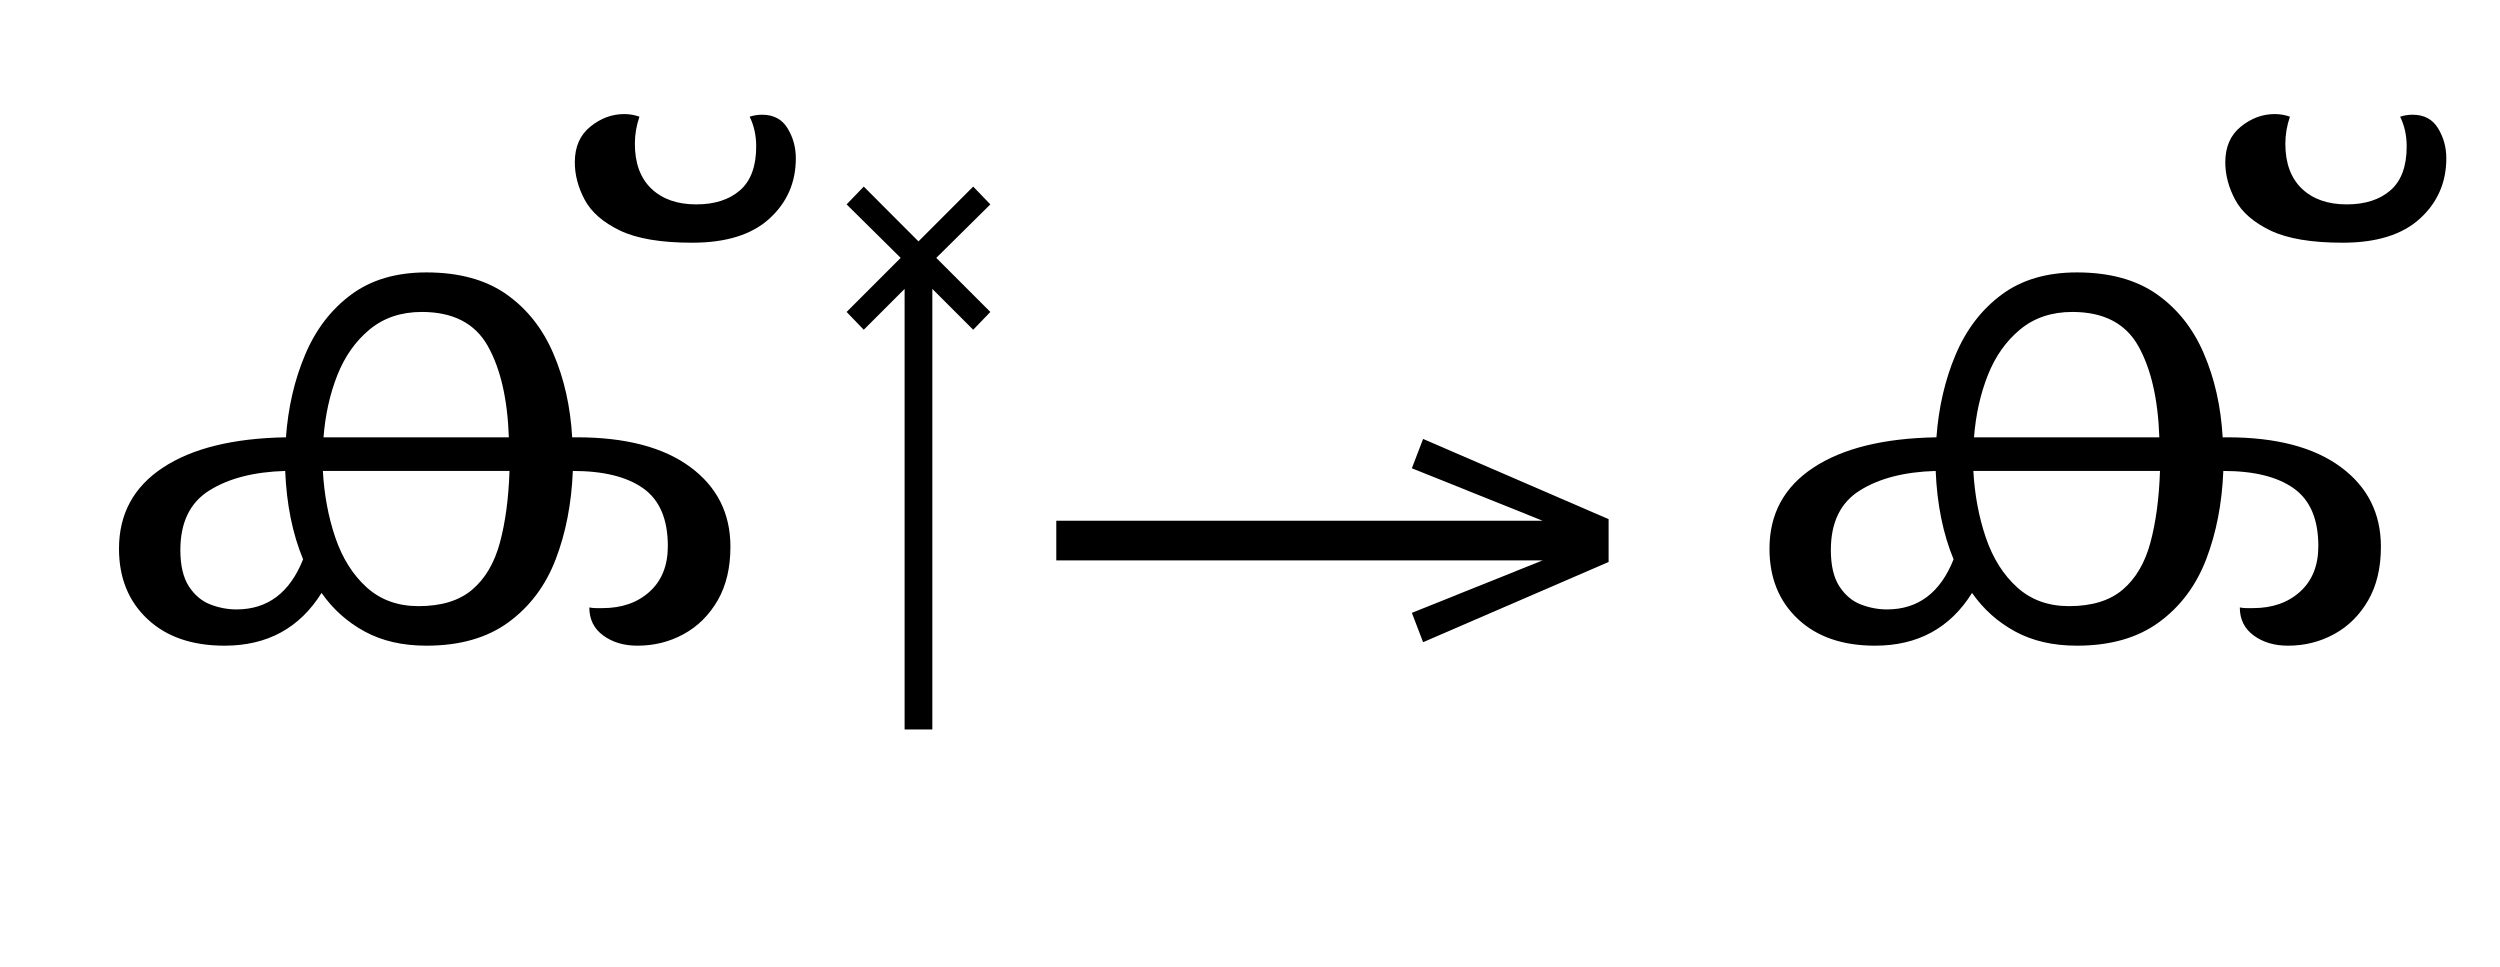
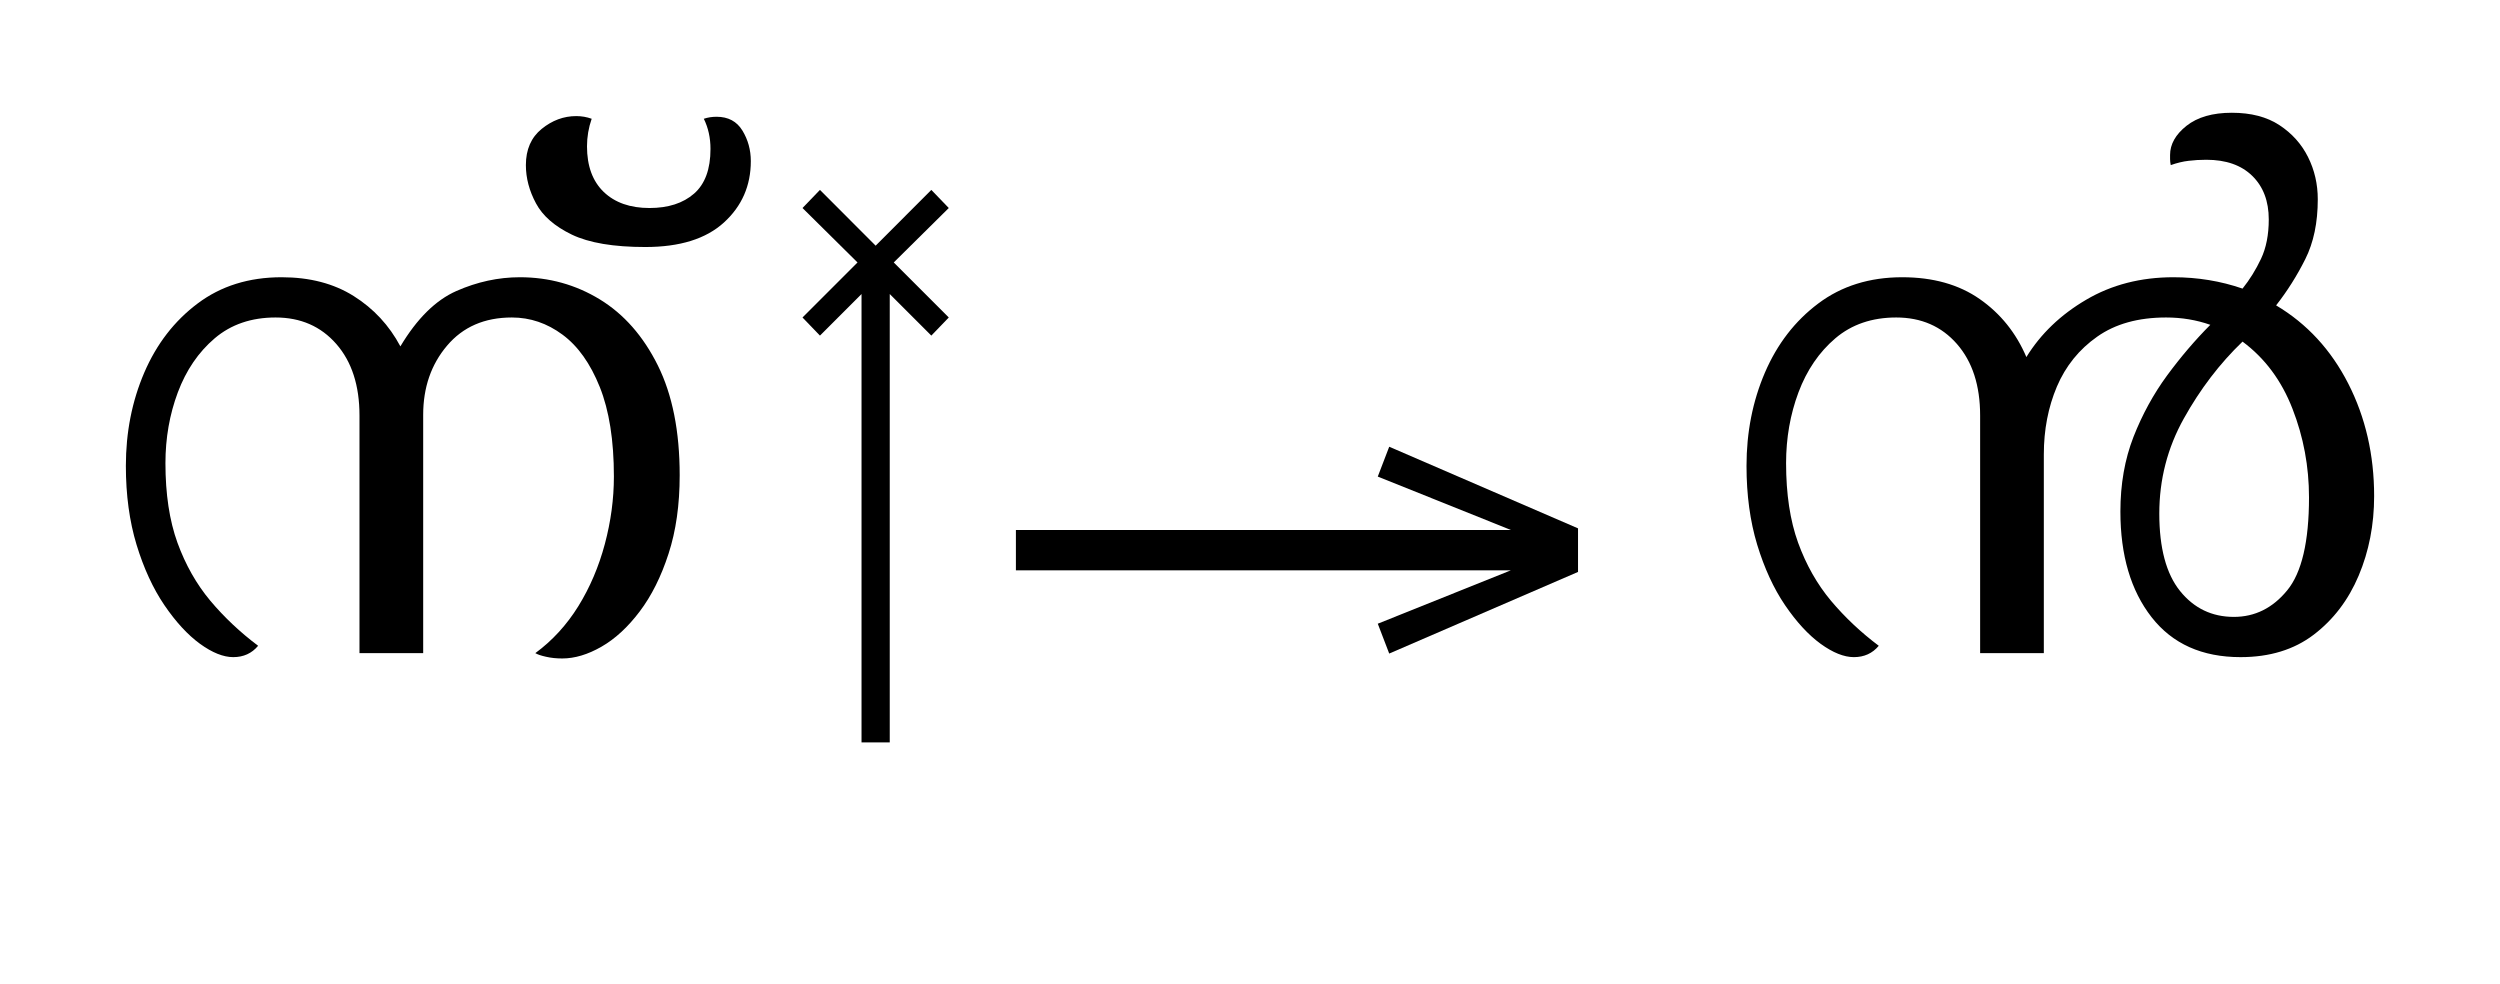
- <svg xmlns="http://www.w3.org/2000/svg" xmlns:xlink="http://www.w3.org/1999/xlink" version="1.1" width="521.152" height="201.406">
+ <svg xmlns="http://www.w3.org/2000/svg" xmlns:xlink="http://www.w3.org/1999/xlink" version="1.1" width="512.07" height="201.406">
  <defs>
    <g>
      <symbol overflow="visible" id="id0:glyph0-0">
        <path style="stroke:none;" d="M 10.344 0 L 10.344 -78.547 L 55.547 -78.547 L 55.547 0 Z M 15.953 -5.609 L 49.938 -5.609 L 49.938 -72.938 L 15.953 -72.938 Z M 15.953 -5.609 " />
      </symbol>
      <symbol overflow="visible" id="id0:glyph0-1">
-         <path style="stroke:none;" d="M 21.453 0.656 C 16.023 0.656 11.734 -0.828 8.578 -3.797 C 5.422 -6.766 3.844 -10.672 3.844 -15.516 C 3.844 -21.305 6.281 -25.812 11.156 -29.031 C 16.039 -32.258 22.883 -33.945 31.688 -34.094 C 32.051 -39.082 33.113 -43.664 34.875 -47.844 C 36.633 -52.031 39.18 -55.367 42.516 -57.859 C 45.848 -60.348 50.047 -61.594 55.109 -61.594 C 60.535 -61.594 64.973 -60.383 68.422 -57.969 C 71.867 -55.551 74.488 -52.25 76.281 -48.062 C 78.082 -43.883 79.129 -39.227 79.422 -34.094 L 80.188 -34.094 C 88.332 -34.094 94.641 -32.441 99.109 -29.141 C 103.578 -25.848 105.812 -21.414 105.812 -15.844 C 105.812 -12.32 105.098 -9.332 103.672 -6.875 C 102.242 -4.414 100.352 -2.547 98 -1.266 C 95.656 0.016 93.094 0.656 90.312 0.656 C 88.039 0.656 86.133 0.086 84.594 -1.047 C 83.051 -2.18 82.281 -3.738 82.281 -5.719 C 82.645 -5.645 83.031 -5.609 83.438 -5.609 C 83.844 -5.609 84.191 -5.609 84.484 -5.609 C 87.703 -5.609 90.32 -6.523 92.344 -8.359 C 94.363 -10.191 95.375 -12.723 95.375 -15.953 C 95.375 -20.422 94.016 -23.625 91.297 -25.562 C 88.586 -27.508 84.664 -28.484 79.531 -28.484 C 79.312 -23.055 78.359 -18.145 76.672 -13.75 C 74.984 -9.352 72.359 -5.852 68.797 -3.25 C 65.242 -0.645 60.68 0.656 55.109 0.656 C 51.148 0.656 47.723 -0.129 44.828 -1.703 C 41.93 -3.273 39.531 -5.422 37.625 -8.141 C 33.957 -2.273 28.566 0.656 21.453 0.656 Z M 54.344 -55 C 50.895 -55 47.992 -54.023 45.641 -52.078 C 43.297 -50.141 41.5 -47.594 40.25 -44.438 C 39.008 -41.281 38.242 -37.832 37.953 -34.094 L 68.859 -34.094 C 68.641 -40.477 67.469 -45.555 65.344 -49.328 C 63.219 -53.109 59.551 -55 54.344 -55 Z M 53.797 -5.938 C 57.609 -5.938 60.594 -6.852 62.75 -8.688 C 64.914 -10.52 66.457 -13.141 67.375 -16.547 C 68.289 -19.961 68.82 -23.941 68.969 -28.484 L 37.844 -28.484 C 38.062 -24.523 38.754 -20.82 39.922 -17.375 C 41.098 -13.926 42.844 -11.156 45.156 -9.062 C 47.469 -6.977 50.348 -5.938 53.797 -5.938 Z M 14.078 -15.297 C 14.078 -12.723 14.551 -10.703 15.5 -9.234 C 16.457 -7.773 17.648 -6.77 19.078 -6.219 C 20.516 -5.664 21.969 -5.391 23.438 -5.391 C 28.633 -5.391 32.336 -8.176 34.547 -13.75 C 32.785 -18 31.789 -22.91 31.562 -28.484 C 26.363 -28.336 22.148 -27.254 18.922 -25.234 C 15.691 -23.223 14.078 -19.91 14.078 -15.297 Z M 14.078 -15.297 " />
+         <path style="stroke:none;" d="M 22.219 0.656 C 20.602 0.656 18.785 -0.07 16.766 -1.531 C 14.754 -3 12.812 -5.109 10.938 -7.859 C 9.07 -10.609 7.551 -13.91 6.375 -17.766 C 5.207 -21.617 4.625 -25.926 4.625 -30.688 C 4.625 -36.188 5.629 -41.281 7.641 -45.969 C 9.66 -50.664 12.578 -54.441 16.391 -57.297 C 20.203 -60.16 24.785 -61.594 30.141 -61.594 C 34.754 -61.594 38.691 -60.566 41.953 -58.516 C 45.223 -56.461 47.773 -53.711 49.609 -50.266 C 52.328 -54.816 55.391 -57.844 58.797 -59.344 C 62.203 -60.844 65.664 -61.594 69.188 -61.594 C 73.957 -61.594 78.32 -60.383 82.281 -57.969 C 86.238 -55.551 89.41 -51.941 91.797 -47.141 C 94.18 -42.336 95.375 -36.344 95.375 -29.156 C 95.375 -24.312 94.766 -20.02 93.547 -16.281 C 92.336 -12.539 90.758 -9.383 88.812 -6.812 C 86.875 -4.25 84.785 -2.328 82.547 -1.047 C 80.316 0.234 78.176 0.875 76.125 0.875 C 75.164 0.875 74.281 0.781 73.469 0.594 C 72.664 0.414 72.082 0.219 71.719 0 C 74.508 -2.051 76.859 -4.613 78.766 -7.688 C 80.672 -10.77 82.117 -14.164 83.109 -17.875 C 84.098 -21.582 84.594 -25.27 84.594 -28.938 C 84.594 -34.875 83.82 -39.766 82.281 -43.609 C 80.738 -47.461 78.703 -50.32 76.172 -52.188 C 73.641 -54.062 70.875 -55 67.875 -55 C 63.395 -55 59.852 -53.457 57.25 -50.375 C 54.645 -47.301 53.344 -43.523 53.344 -39.047 L 53.344 0 L 42.906 0 L 42.906 -38.938 C 42.906 -43.852 41.641 -47.758 39.109 -50.656 C 36.578 -53.551 33.258 -55 29.156 -55 C 25.188 -55 21.863 -53.863 19.188 -51.594 C 16.52 -49.32 14.504 -46.367 13.141 -42.734 C 11.785 -39.109 11.109 -35.238 11.109 -31.125 C 11.109 -26.07 11.766 -21.727 13.078 -18.094 C 14.398 -14.469 16.195 -11.297 18.469 -8.578 C 20.75 -5.867 23.359 -3.41 26.297 -1.203 C 25.266 0.035 23.906 0.656 22.219 0.656 Z M 22.219 0.656 " />
      </symbol>
      <symbol overflow="visible" id="id0:glyph0-2">
        <path style="stroke:none;" d="M -10.234 -66.547 C -15.441 -66.547 -19.457 -67.223 -22.281 -68.578 C -25.102 -69.941 -27.062 -71.648 -28.156 -73.703 C -29.258 -75.754 -29.812 -77.844 -29.812 -79.969 C -29.812 -82.531 -28.945 -84.508 -27.219 -85.906 C -25.5 -87.301 -23.613 -88 -21.562 -88 C -20.676 -88 -19.832 -87.852 -19.031 -87.562 C -19.539 -86.094 -19.797 -84.586 -19.797 -83.047 C -19.797 -79.816 -18.879 -77.32 -17.047 -75.562 C -15.211 -73.812 -12.719 -72.938 -9.562 -72.938 C -6.488 -72.938 -4.051 -73.723 -2.25 -75.297 C -0.457 -76.867 0.438 -79.305 0.438 -82.609 C 0.438 -84.441 0.07 -86.094 -0.656 -87.562 C 0 -87.781 0.695 -87.891 1.438 -87.891 C 3.344 -87.891 4.754 -87.133 5.672 -85.625 C 6.586 -84.125 7.047 -82.457 7.047 -80.625 C 7.047 -76.594 5.578 -73.238 2.641 -70.562 C -0.297 -67.883 -4.586 -66.547 -10.234 -66.547 Z M -10.234 -66.547 " />
      </symbol>
      <symbol overflow="visible" id="id0:glyph0-3">
        <path style="stroke:none;" d="" />
      </symbol>
      <symbol overflow="visible" id="id0:glyph0-4">
        <path style="stroke:none;" d="M -2.312 14.625 L -2.312 -58.844 L -9.125 -52.031 L -11.984 -55 L -2.969 -64.016 L -11.984 -72.938 L -9.125 -75.906 L 0 -66.766 L 9.125 -75.906 L 11.984 -72.938 L 2.969 -64.016 L 11.984 -55 L 9.125 -52.031 L 2.312 -58.844 L 2.312 14.625 Z M -2.312 14.625 " />
      </symbol>
    </g>
    <g>
      <symbol overflow="visible" id="id1:glyph0-0">
        <path style="stroke:none;" d="M 5.375 -96.688 L 69.828 -96.688 L 69.828 0 L 5.375 0 Z M 8.062 -2.688 L 67.141 -2.688 L 67.141 -94 L 8.062 -94 Z M 8.062 -2.688 " />
      </symbol>
      <symbol overflow="visible" id="id1:glyph0-1">
        <path style="stroke:none;" d="M 68.156 -13.75 L 66.281 -18.641 L 88.094 -27.391 L 6.984 -27.391 L 6.984 -34 L 88.094 -34 L 66.281 -42.75 L 68.156 -47.641 L 99.094 -34.266 L 99.094 -27.125 Z M 68.156 -13.75 " />
      </symbol>
    </g>
    <g>
      <symbol overflow="visible" id="id2:glyph0-0">
        <path style="stroke:none;" d="M 10.344 0 L 10.344 -78.547 L 55.547 -78.547 L 55.547 0 Z M 15.953 -5.609 L 49.938 -5.609 L 49.938 -72.938 L 15.953 -72.938 Z M 15.953 -5.609 " />
      </symbol>
      <symbol overflow="visible" id="id2:glyph0-1">
-         <path style="stroke:none;" d="M 21.453 0.656 C 16.023 0.656 11.734 -0.828 8.578 -3.797 C 5.422 -6.766 3.844 -10.672 3.844 -15.516 C 3.844 -21.305 6.281 -25.812 11.156 -29.031 C 16.039 -32.258 22.883 -33.945 31.688 -34.094 C 32.051 -39.082 33.113 -43.664 34.875 -47.844 C 36.633 -52.031 39.18 -55.367 42.516 -57.859 C 45.848 -60.348 50.047 -61.594 55.109 -61.594 C 60.535 -61.594 64.973 -60.383 68.422 -57.969 C 71.867 -55.551 74.488 -52.25 76.281 -48.062 C 78.082 -43.883 79.129 -39.227 79.422 -34.094 L 80.188 -34.094 C 88.332 -34.094 94.641 -32.441 99.109 -29.141 C 103.578 -25.848 105.812 -21.414 105.812 -15.844 C 105.812 -12.32 105.098 -9.332 103.672 -6.875 C 102.242 -4.414 100.352 -2.547 98 -1.266 C 95.656 0.016 93.094 0.656 90.312 0.656 C 88.039 0.656 86.133 0.086 84.594 -1.047 C 83.051 -2.18 82.281 -3.738 82.281 -5.719 C 82.645 -5.645 83.031 -5.609 83.438 -5.609 C 83.844 -5.609 84.191 -5.609 84.484 -5.609 C 87.703 -5.609 90.32 -6.523 92.344 -8.359 C 94.363 -10.191 95.375 -12.723 95.375 -15.953 C 95.375 -20.422 94.016 -23.625 91.297 -25.562 C 88.586 -27.508 84.664 -28.484 79.531 -28.484 C 79.312 -23.055 78.359 -18.145 76.672 -13.75 C 74.984 -9.352 72.359 -5.852 68.797 -3.25 C 65.242 -0.645 60.68 0.656 55.109 0.656 C 51.148 0.656 47.723 -0.129 44.828 -1.703 C 41.93 -3.273 39.531 -5.422 37.625 -8.141 C 33.957 -2.273 28.566 0.656 21.453 0.656 Z M 54.344 -55 C 50.895 -55 47.992 -54.023 45.641 -52.078 C 43.297 -50.141 41.5 -47.594 40.25 -44.438 C 39.008 -41.281 38.242 -37.832 37.953 -34.094 L 68.859 -34.094 C 68.641 -40.477 67.469 -45.555 65.344 -49.328 C 63.219 -53.109 59.551 -55 54.344 -55 Z M 53.797 -5.938 C 57.609 -5.938 60.594 -6.852 62.75 -8.688 C 64.914 -10.52 66.457 -13.141 67.375 -16.547 C 68.289 -19.961 68.82 -23.941 68.969 -28.484 L 37.844 -28.484 C 38.062 -24.523 38.754 -20.82 39.922 -17.375 C 41.098 -13.926 42.844 -11.156 45.156 -9.062 C 47.469 -6.977 50.348 -5.938 53.797 -5.938 Z M 14.078 -15.297 C 14.078 -12.723 14.551 -10.703 15.5 -9.234 C 16.457 -7.773 17.648 -6.77 19.078 -6.219 C 20.516 -5.664 21.969 -5.391 23.438 -5.391 C 28.633 -5.391 32.336 -8.176 34.547 -13.75 C 32.785 -18 31.789 -22.91 31.562 -28.484 C 26.363 -28.336 22.148 -27.254 18.922 -25.234 C 15.691 -23.223 14.078 -19.91 14.078 -15.297 Z M 14.078 -15.297 " />
-       </symbol>
-       <symbol overflow="visible" id="id2:glyph0-2">
-         <path style="stroke:none;" d="M -10.234 -66.547 C -15.441 -66.547 -19.457 -67.223 -22.281 -68.578 C -25.102 -69.941 -27.062 -71.648 -28.156 -73.703 C -29.258 -75.754 -29.812 -77.844 -29.812 -79.969 C -29.812 -82.531 -28.945 -84.508 -27.219 -85.906 C -25.5 -87.301 -23.613 -88 -21.562 -88 C -20.676 -88 -19.832 -87.852 -19.031 -87.562 C -19.539 -86.094 -19.797 -84.586 -19.797 -83.047 C -19.797 -79.816 -18.879 -77.32 -17.047 -75.562 C -15.211 -73.812 -12.719 -72.938 -9.562 -72.938 C -6.488 -72.938 -4.051 -73.723 -2.25 -75.297 C -0.457 -76.867 0.438 -79.305 0.438 -82.609 C 0.438 -84.441 0.07 -86.094 -0.656 -87.562 C 0 -87.781 0.695 -87.891 1.438 -87.891 C 3.344 -87.891 4.754 -87.133 5.672 -85.625 C 6.586 -84.125 7.047 -82.457 7.047 -80.625 C 7.047 -76.594 5.578 -73.238 2.641 -70.562 C -0.297 -67.883 -4.586 -66.547 -10.234 -66.547 Z M -10.234 -66.547 " />
-       </symbol>
-       <symbol overflow="visible" id="id2:glyph0-3">
-         <path style="stroke:none;" d="" />
+         <path style="stroke:none;" d="M 53.344 -32.562 L 53.344 0 L 42.906 0 L 42.906 -38.938 C 42.906 -43.852 41.641 -47.758 39.109 -50.656 C 36.578 -53.551 33.258 -55 29.156 -55 C 25.188 -55 21.863 -53.863 19.188 -51.594 C 16.52 -49.32 14.504 -46.367 13.141 -42.734 C 11.785 -39.109 11.109 -35.238 11.109 -31.125 C 11.109 -26.07 11.766 -21.727 13.078 -18.094 C 14.398 -14.469 16.195 -11.297 18.469 -8.578 C 20.75 -5.867 23.359 -3.41 26.297 -1.203 C 25.266 0.035 23.906 0.656 22.219 0.656 C 20.602 0.656 18.785 -0.07 16.766 -1.531 C 14.754 -3 12.812 -5.109 10.938 -7.859 C 9.07 -10.609 7.551 -13.91 6.375 -17.766 C 5.207 -21.617 4.625 -25.926 4.625 -30.688 C 4.625 -36.188 5.629 -41.281 7.641 -45.969 C 9.66 -50.664 12.578 -54.441 16.391 -57.297 C 20.203 -60.16 24.785 -61.594 30.141 -61.594 C 35.203 -61.594 39.438 -60.398 42.844 -58.016 C 46.25 -55.641 48.797 -52.473 50.484 -48.516 C 52.836 -52.328 56.102 -55.457 60.281 -57.906 C 64.457 -60.363 69.223 -61.594 74.578 -61.594 C 78.535 -61.594 82.312 -60.973 85.906 -59.734 C 87.082 -61.203 88.094 -62.832 88.938 -64.625 C 89.781 -66.414 90.203 -68.562 90.203 -71.062 C 90.203 -74.062 89.301 -76.441 87.5 -78.203 C 85.707 -79.961 83.195 -80.844 79.969 -80.844 C 78.945 -80.844 77.977 -80.785 77.062 -80.672 C 76.145 -80.566 75.172 -80.332 74.141 -79.969 C 74.066 -80.332 74.031 -80.66 74.031 -80.953 C 74.031 -81.254 74.031 -81.477 74.031 -81.625 C 74.031 -83.383 74.926 -84.977 76.719 -86.406 C 78.52 -87.832 81 -88.547 84.156 -88.547 C 87.301 -88.547 89.898 -87.867 91.953 -86.516 C 94.016 -85.16 95.578 -83.414 96.641 -81.281 C 97.703 -79.156 98.234 -76.848 98.234 -74.359 C 98.234 -70.547 97.551 -67.281 96.188 -64.562 C 94.832 -61.852 93.238 -59.328 91.406 -56.984 C 96.469 -53.973 100.41 -49.695 103.234 -44.156 C 106.055 -38.625 107.469 -32.484 107.469 -25.734 C 107.469 -21.047 106.625 -16.703 104.938 -12.703 C 103.25 -8.703 100.789 -5.473 97.562 -3.016 C 94.344 -0.566 90.348 0.656 85.578 0.656 C 79.273 0.656 74.414 -1.523 71 -5.891 C 67.594 -10.254 65.891 -16.023 65.891 -23.203 C 65.891 -27.68 66.602 -31.754 68.031 -35.422 C 69.469 -39.086 71.301 -42.441 73.531 -45.484 C 75.77 -48.523 78.133 -51.297 80.625 -53.797 C 78.352 -54.598 75.938 -55 73.375 -55 C 68.82 -55 65.062 -53.953 62.094 -51.859 C 59.125 -49.773 56.922 -47.047 55.484 -43.672 C 54.055 -40.297 53.344 -36.594 53.344 -32.562 Z M 72.266 -22.875 C 72.266 -17.227 73.398 -12.992 75.672 -10.172 C 77.953 -7.348 80.891 -5.938 84.484 -5.938 C 87.93 -5.938 90.844 -7.383 93.219 -10.281 C 95.602 -13.176 96.797 -18.254 96.797 -25.516 C 96.797 -30.578 95.895 -35.414 94.094 -40.031 C 92.301 -44.656 89.57 -48.328 85.906 -51.047 C 82.164 -47.453 78.957 -43.25 76.281 -38.438 C 73.602 -33.633 72.266 -28.445 72.266 -22.875 Z M 72.266 -22.875 " />
      </symbol>
    </g>
  </defs>
  <g id="id0:id0" transform="matrix(1.25,0,0,1.25,0.0,12.4707)">
    <g id="id0:surface1">
      <g style="fill:rgb(0%,0%,0%);fill-opacity:1;">
        <use xlink:href="#id0:glyph0-1" x="16" y="97.047" />
-         <use xlink:href="#id0:glyph0-2" x="125.672" y="97.047" />
-         <use xlink:href="#id0:glyph0-3" x="125.672" y="97.047" />
-         <use xlink:href="#id0:glyph0-4" x="153.172" y="97.047" />
+         <use xlink:href="#id0:glyph0-2" x="115.984" y="97.047" />
+         <use xlink:href="#id0:glyph0-3" x="115.984" y="97.047" />
+         <use xlink:href="#id0:glyph0-4" x="143.484" y="97.047" />
      </g>
    </g>
  </g>
-   <g id="id1:id1" transform="matrix(1.25,0,0,1.25,211.4648,0.0)">
+   <g id="id1:id1" transform="matrix(1.25,0,0,1.25,199.3555,0.0)">
    <g id="id1:surface1">
      <g style="fill:rgb(0%,0%,0%);fill-opacity:1;">
        <use xlink:href="#id1:glyph0-1" x="0" y="120.844" />
      </g>
    </g>
  </g>
-   <g id="id2:id2" transform="matrix(1.25,0,0,1.25,344.0625,12.4707)">
+   <g id="id2:id2" transform="matrix(1.25,0,0,1.25,331.9531,12.4707)">
    <g id="id2:surface1">
      <g style="fill:rgb(0%,0%,0%);fill-opacity:1;">
        <use xlink:href="#id2:glyph0-1" x="16" y="97.047" />
-         <use xlink:href="#id2:glyph0-2" x="125.672" y="97.047" />
-         <use xlink:href="#id2:glyph0-3" x="125.672" y="97.047" />
      </g>
    </g>
  </g>
</svg>
